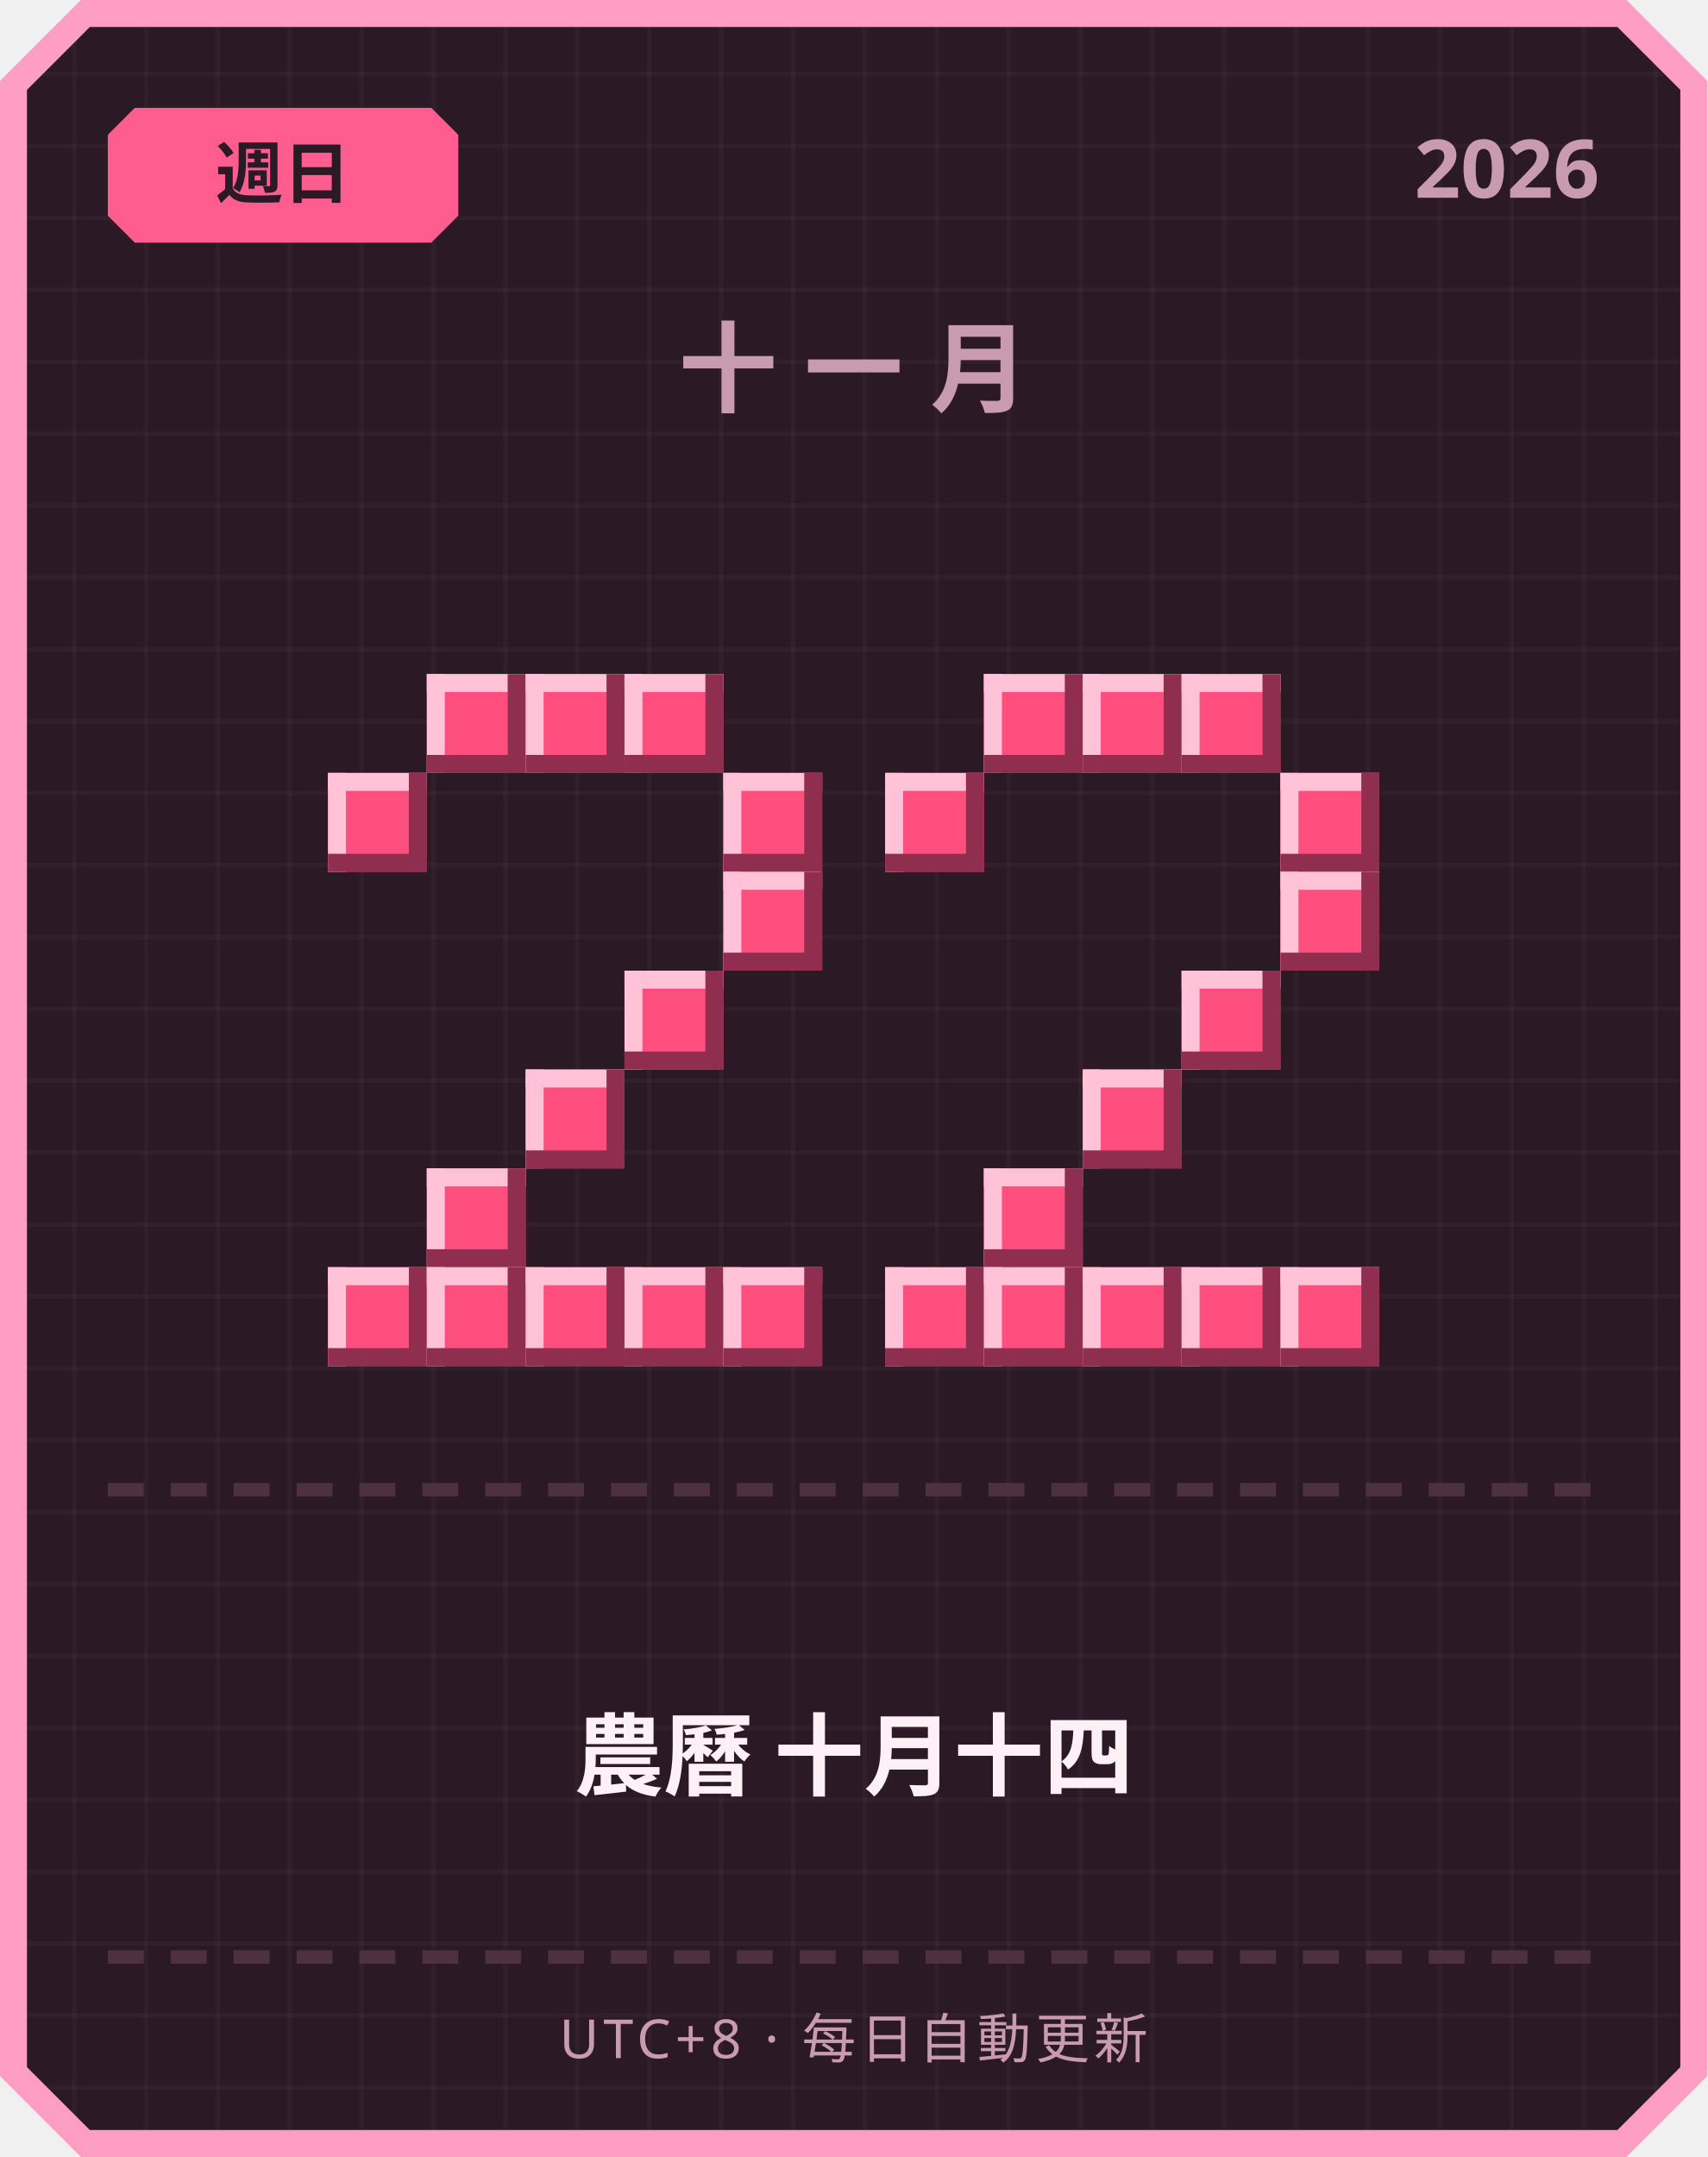
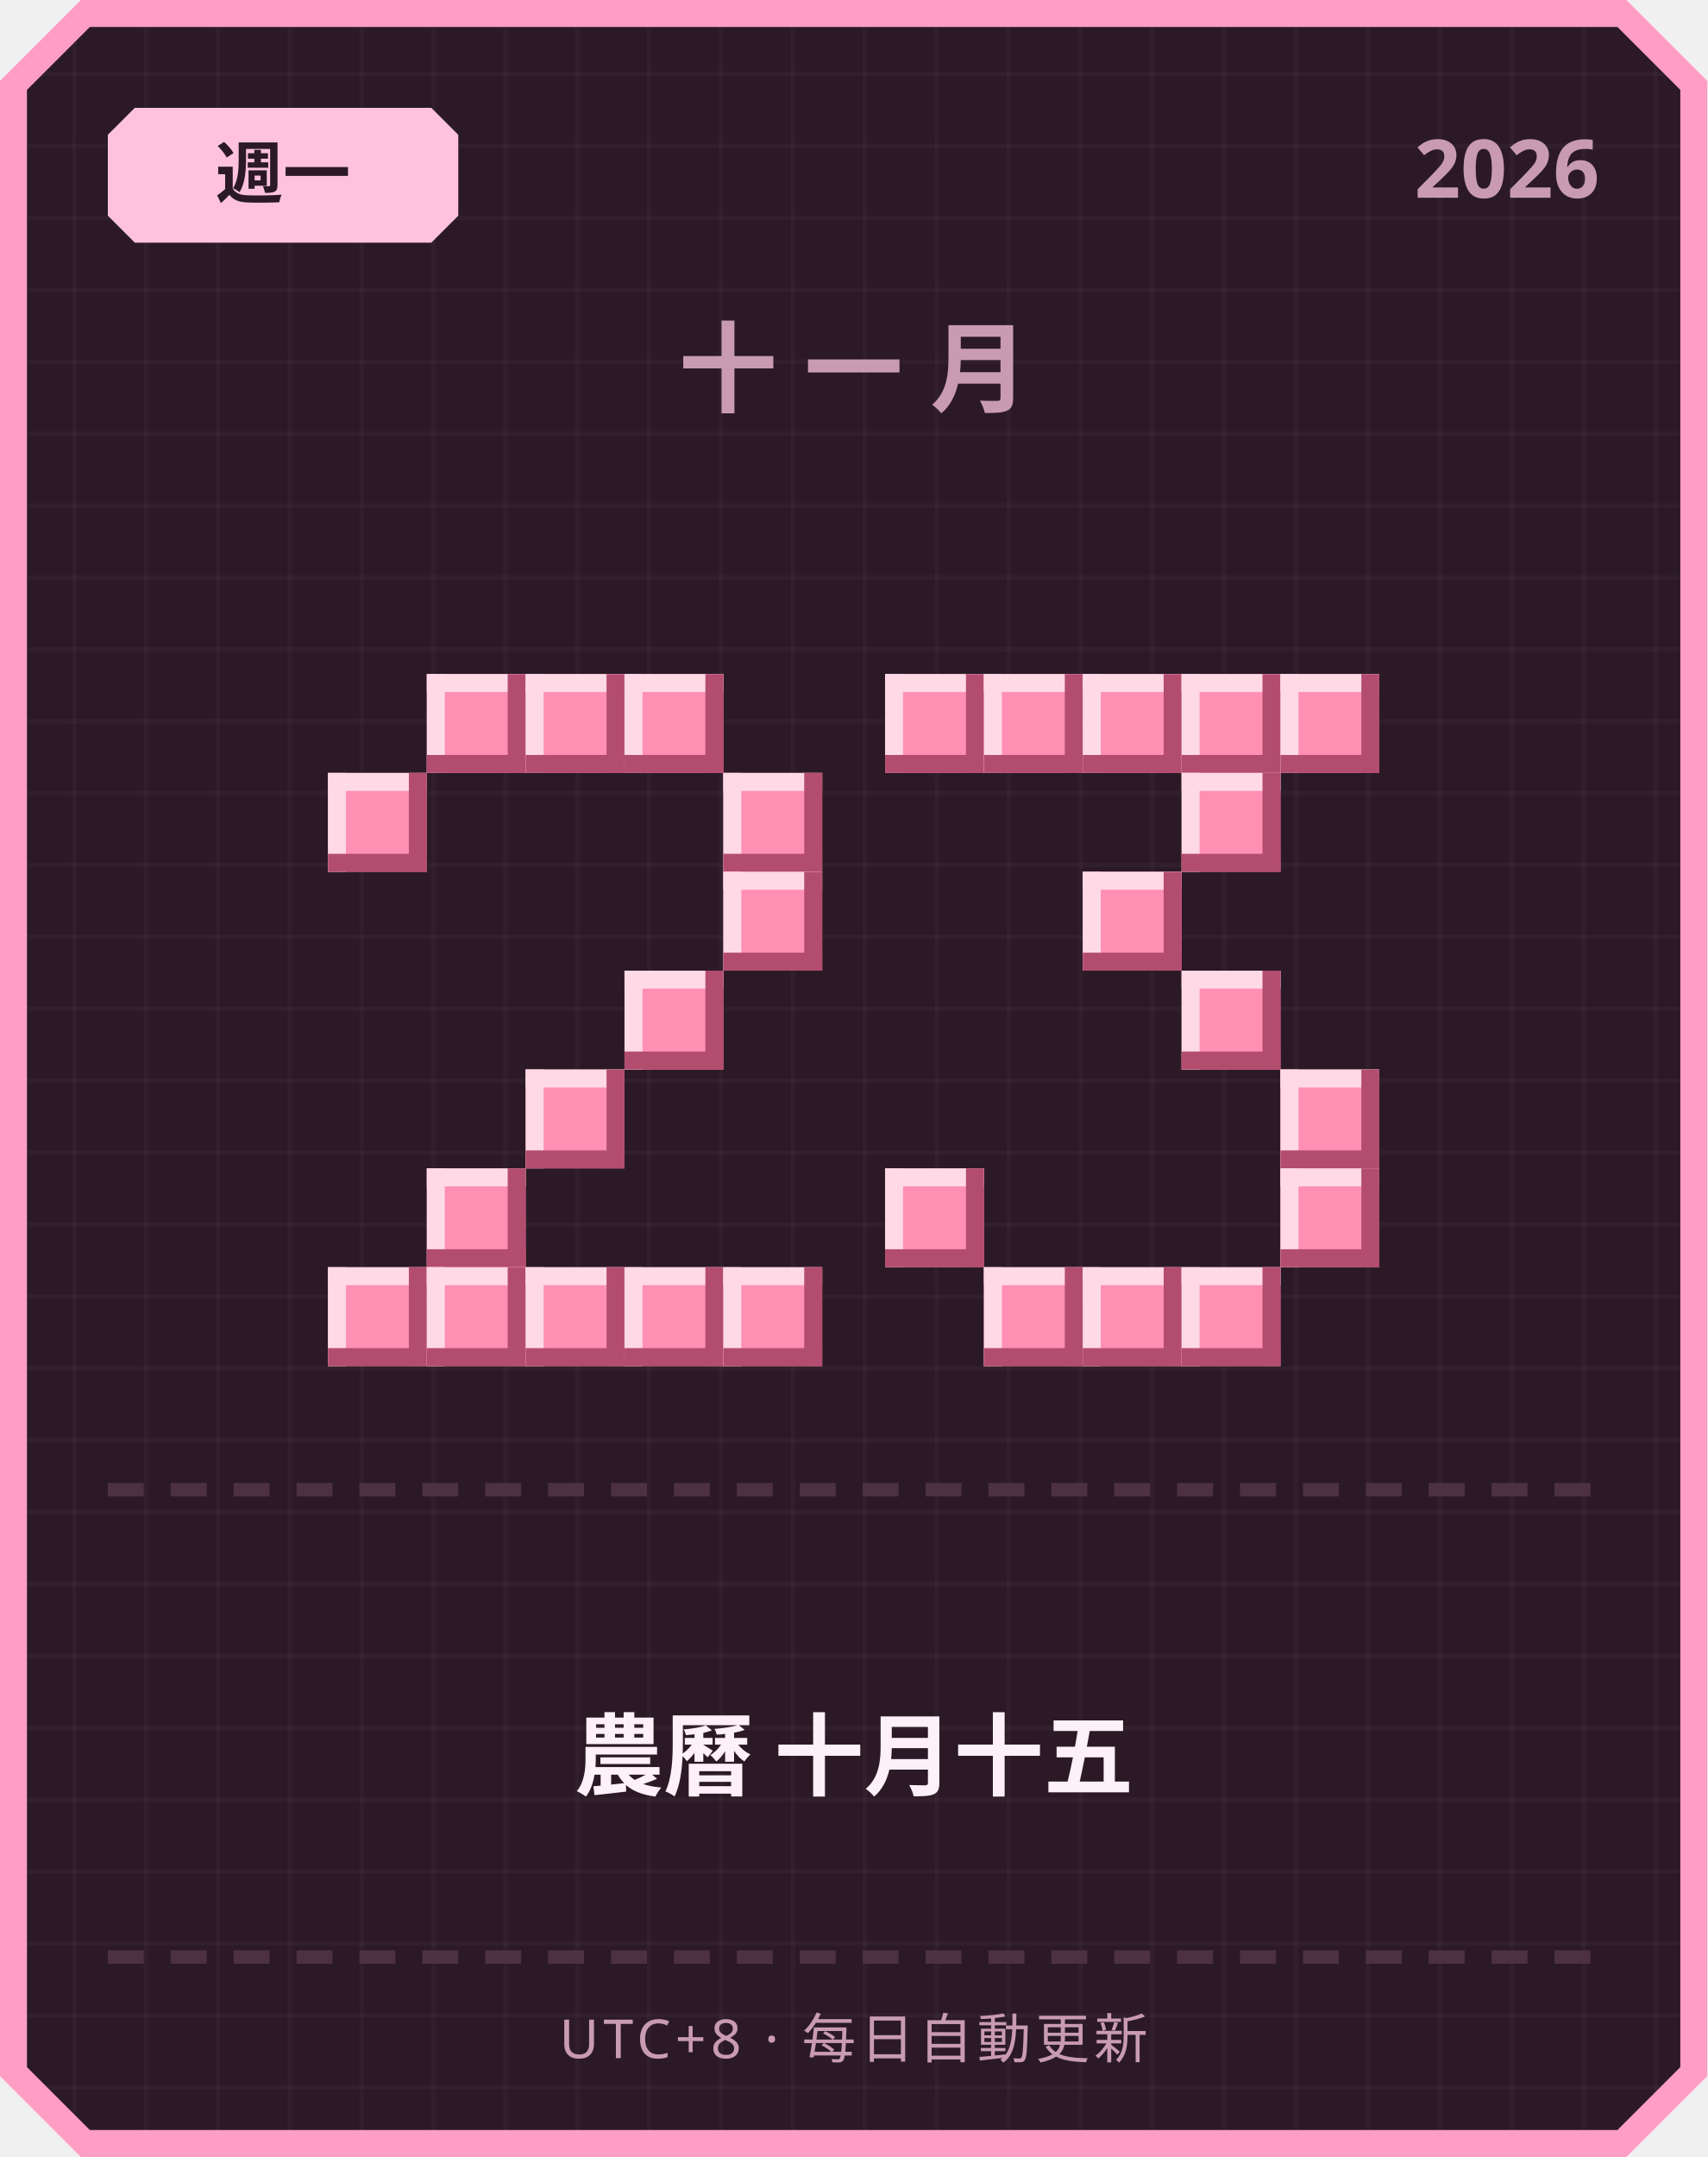
<svg xmlns="http://www.w3.org/2000/svg" width="380" height="480" viewBox="0 0 380 480">
  <defs>
    <pattern id="grid" width="16" height="16" patternUnits="userSpaceOnUse">
      <rect width="16" height="16" fill="#2b1a26" />
      <rect width="1" height="16" fill="#ffffff" opacity="0.03" />
      <rect width="16" height="1" fill="#ffffff" opacity="0.03" />
    </pattern>
  </defs>
  <path d="M 18,0 L 362,0 L 380,18 L 380,462 L 362,480 L 18,480 L 0,462 L 0,18 Z" fill="#ff9ec4" />
  <path d="M 20,6 L 360,6 L 374,20 L 374,460 L 360,474 L 20,474 L 6,460 L 6,20 Z" fill="url(#grid)" />
-   <path d="M 30,24 L 96,24 L 102,30 L 102,48 L 96,54 L 30,54 L 24,48 L 24,30 Z" fill="#ff5d8f" />
-   <text x="63" y="44" text-anchor="middle" font-family="'Segoe UI', sans-serif" font-size="15" font-weight="700" fill="#2b1a26">週日</text>
+   <path d="M 30,24 L 96,24 L 102,30 L 102,48 L 96,54 L 30,54 L 24,48 L 24,30 Z" fill="#ffc2de" />
+   <text x="63" y="44" text-anchor="middle" font-family="'Segoe UI', sans-serif" font-size="15" font-weight="700" fill="#2b1a26">週一</text>
  <text x="356" y="44" text-anchor="end" font-family="'Segoe UI', sans-serif" font-size="18" font-weight="700" fill="#c99bb3">2026</text>
  <text x="190" y="90" text-anchor="middle" font-family="'Segoe UI', sans-serif" font-size="22" font-weight="700" letter-spacing="6" fill="#c99bb3">十一月</text>
-   <rect x="95" y="150" width="22" height="22" fill="#ff4f7e" />
-   <rect x="95" y="150" width="22" height="4" fill="#ffc2d6" />
-   <rect x="95" y="150" width="4" height="22" fill="#ffc2d6" />
-   <rect x="95" y="168" width="22" height="4" fill="#8f2e4e" />
-   <rect x="113" y="150" width="4" height="22" fill="#8f2e4e" />
-   <rect x="117" y="150" width="22" height="22" fill="#ff4f7e" />
-   <rect x="117" y="150" width="22" height="4" fill="#ffc2d6" />
-   <rect x="117" y="150" width="4" height="22" fill="#ffc2d6" />
-   <rect x="117" y="168" width="22" height="4" fill="#8f2e4e" />
-   <rect x="135" y="150" width="4" height="22" fill="#8f2e4e" />
-   <rect x="139" y="150" width="22" height="22" fill="#ff4f7e" />
-   <rect x="139" y="150" width="22" height="4" fill="#ffc2d6" />
-   <rect x="139" y="150" width="4" height="22" fill="#ffc2d6" />
-   <rect x="139" y="168" width="22" height="4" fill="#8f2e4e" />
-   <rect x="157" y="150" width="4" height="22" fill="#8f2e4e" />
-   <rect x="73" y="172" width="22" height="22" fill="#ff4f7e" />
-   <rect x="73" y="172" width="22" height="4" fill="#ffc2d6" />
-   <rect x="73" y="172" width="4" height="22" fill="#ffc2d6" />
-   <rect x="73" y="190" width="22" height="4" fill="#8f2e4e" />
-   <rect x="91" y="172" width="4" height="22" fill="#8f2e4e" />
-   <rect x="161" y="172" width="22" height="22" fill="#ff4f7e" />
-   <rect x="161" y="172" width="22" height="4" fill="#ffc2d6" />
-   <rect x="161" y="172" width="4" height="22" fill="#ffc2d6" />
-   <rect x="161" y="190" width="22" height="4" fill="#8f2e4e" />
-   <rect x="179" y="172" width="4" height="22" fill="#8f2e4e" />
-   <rect x="161" y="194" width="22" height="22" fill="#ff4f7e" />
-   <rect x="161" y="194" width="22" height="4" fill="#ffc2d6" />
-   <rect x="161" y="194" width="4" height="22" fill="#ffc2d6" />
-   <rect x="161" y="212" width="22" height="4" fill="#8f2e4e" />
-   <rect x="179" y="194" width="4" height="22" fill="#8f2e4e" />
-   <rect x="139" y="216" width="22" height="22" fill="#ff4f7e" />
-   <rect x="139" y="216" width="22" height="4" fill="#ffc2d6" />
-   <rect x="139" y="216" width="4" height="22" fill="#ffc2d6" />
-   <rect x="139" y="234" width="22" height="4" fill="#8f2e4e" />
-   <rect x="157" y="216" width="4" height="22" fill="#8f2e4e" />
-   <rect x="117" y="238" width="22" height="22" fill="#ff4f7e" />
-   <rect x="117" y="238" width="22" height="4" fill="#ffc2d6" />
-   <rect x="117" y="238" width="4" height="22" fill="#ffc2d6" />
-   <rect x="117" y="256" width="22" height="4" fill="#8f2e4e" />
-   <rect x="135" y="238" width="4" height="22" fill="#8f2e4e" />
-   <rect x="95" y="260" width="22" height="22" fill="#ff4f7e" />
-   <rect x="95" y="260" width="22" height="4" fill="#ffc2d6" />
-   <rect x="95" y="260" width="4" height="22" fill="#ffc2d6" />
-   <rect x="95" y="278" width="22" height="4" fill="#8f2e4e" />
-   <rect x="113" y="260" width="4" height="22" fill="#8f2e4e" />
-   <rect x="73" y="282" width="22" height="22" fill="#ff4f7e" />
-   <rect x="73" y="282" width="22" height="4" fill="#ffc2d6" />
-   <rect x="73" y="282" width="4" height="22" fill="#ffc2d6" />
-   <rect x="73" y="300" width="22" height="4" fill="#8f2e4e" />
-   <rect x="91" y="282" width="4" height="22" fill="#8f2e4e" />
-   <rect x="95" y="282" width="22" height="22" fill="#ff4f7e" />
-   <rect x="95" y="282" width="22" height="4" fill="#ffc2d6" />
-   <rect x="95" y="282" width="4" height="22" fill="#ffc2d6" />
-   <rect x="95" y="300" width="22" height="4" fill="#8f2e4e" />
-   <rect x="113" y="282" width="4" height="22" fill="#8f2e4e" />
-   <rect x="117" y="282" width="22" height="22" fill="#ff4f7e" />
-   <rect x="117" y="282" width="22" height="4" fill="#ffc2d6" />
-   <rect x="117" y="282" width="4" height="22" fill="#ffc2d6" />
-   <rect x="117" y="300" width="22" height="4" fill="#8f2e4e" />
-   <rect x="135" y="282" width="4" height="22" fill="#8f2e4e" />
-   <rect x="139" y="282" width="22" height="22" fill="#ff4f7e" />
-   <rect x="139" y="282" width="22" height="4" fill="#ffc2d6" />
-   <rect x="139" y="282" width="4" height="22" fill="#ffc2d6" />
-   <rect x="139" y="300" width="22" height="4" fill="#8f2e4e" />
-   <rect x="157" y="282" width="4" height="22" fill="#8f2e4e" />
-   <rect x="161" y="282" width="22" height="22" fill="#ff4f7e" />
-   <rect x="161" y="282" width="22" height="4" fill="#ffc2d6" />
-   <rect x="161" y="282" width="4" height="22" fill="#ffc2d6" />
-   <rect x="161" y="300" width="22" height="4" fill="#8f2e4e" />
-   <rect x="179" y="282" width="4" height="22" fill="#8f2e4e" />
-   <rect x="219" y="150" width="22" height="22" fill="#ff4f7e" />
-   <rect x="219" y="150" width="22" height="4" fill="#ffc2d6" />
-   <rect x="219" y="150" width="4" height="22" fill="#ffc2d6" />
-   <rect x="219" y="168" width="22" height="4" fill="#8f2e4e" />
-   <rect x="237" y="150" width="4" height="22" fill="#8f2e4e" />
-   <rect x="241" y="150" width="22" height="22" fill="#ff4f7e" />
-   <rect x="241" y="150" width="22" height="4" fill="#ffc2d6" />
-   <rect x="241" y="150" width="4" height="22" fill="#ffc2d6" />
-   <rect x="241" y="168" width="22" height="4" fill="#8f2e4e" />
-   <rect x="259" y="150" width="4" height="22" fill="#8f2e4e" />
-   <rect x="263" y="150" width="22" height="22" fill="#ff4f7e" />
-   <rect x="263" y="150" width="22" height="4" fill="#ffc2d6" />
-   <rect x="263" y="150" width="4" height="22" fill="#ffc2d6" />
-   <rect x="263" y="168" width="22" height="4" fill="#8f2e4e" />
-   <rect x="281" y="150" width="4" height="22" fill="#8f2e4e" />
-   <rect x="197" y="172" width="22" height="22" fill="#ff4f7e" />
-   <rect x="197" y="172" width="22" height="4" fill="#ffc2d6" />
-   <rect x="197" y="172" width="4" height="22" fill="#ffc2d6" />
-   <rect x="197" y="190" width="22" height="4" fill="#8f2e4e" />
-   <rect x="215" y="172" width="4" height="22" fill="#8f2e4e" />
-   <rect x="285" y="172" width="22" height="22" fill="#ff4f7e" />
-   <rect x="285" y="172" width="22" height="4" fill="#ffc2d6" />
-   <rect x="285" y="172" width="4" height="22" fill="#ffc2d6" />
-   <rect x="285" y="190" width="22" height="4" fill="#8f2e4e" />
-   <rect x="303" y="172" width="4" height="22" fill="#8f2e4e" />
-   <rect x="285" y="194" width="22" height="22" fill="#ff4f7e" />
-   <rect x="285" y="194" width="22" height="4" fill="#ffc2d6" />
-   <rect x="285" y="194" width="4" height="22" fill="#ffc2d6" />
-   <rect x="285" y="212" width="22" height="4" fill="#8f2e4e" />
-   <rect x="303" y="194" width="4" height="22" fill="#8f2e4e" />
-   <rect x="263" y="216" width="22" height="22" fill="#ff4f7e" />
-   <rect x="263" y="216" width="22" height="4" fill="#ffc2d6" />
-   <rect x="263" y="216" width="4" height="22" fill="#ffc2d6" />
-   <rect x="263" y="234" width="22" height="4" fill="#8f2e4e" />
-   <rect x="281" y="216" width="4" height="22" fill="#8f2e4e" />
-   <rect x="241" y="238" width="22" height="22" fill="#ff4f7e" />
-   <rect x="241" y="238" width="22" height="4" fill="#ffc2d6" />
-   <rect x="241" y="238" width="4" height="22" fill="#ffc2d6" />
-   <rect x="241" y="256" width="22" height="4" fill="#8f2e4e" />
-   <rect x="259" y="238" width="4" height="22" fill="#8f2e4e" />
-   <rect x="219" y="260" width="22" height="22" fill="#ff4f7e" />
-   <rect x="219" y="260" width="22" height="4" fill="#ffc2d6" />
-   <rect x="219" y="260" width="4" height="22" fill="#ffc2d6" />
-   <rect x="219" y="278" width="22" height="4" fill="#8f2e4e" />
-   <rect x="237" y="260" width="4" height="22" fill="#8f2e4e" />
-   <rect x="197" y="282" width="22" height="22" fill="#ff4f7e" />
-   <rect x="197" y="282" width="22" height="4" fill="#ffc2d6" />
-   <rect x="197" y="282" width="4" height="22" fill="#ffc2d6" />
-   <rect x="197" y="300" width="22" height="4" fill="#8f2e4e" />
-   <rect x="215" y="282" width="4" height="22" fill="#8f2e4e" />
-   <rect x="219" y="282" width="22" height="22" fill="#ff4f7e" />
-   <rect x="219" y="282" width="22" height="4" fill="#ffc2d6" />
-   <rect x="219" y="282" width="4" height="22" fill="#ffc2d6" />
-   <rect x="219" y="300" width="22" height="4" fill="#8f2e4e" />
-   <rect x="237" y="282" width="4" height="22" fill="#8f2e4e" />
-   <rect x="241" y="282" width="22" height="22" fill="#ff4f7e" />
-   <rect x="241" y="282" width="22" height="4" fill="#ffc2d6" />
-   <rect x="241" y="282" width="4" height="22" fill="#ffc2d6" />
-   <rect x="241" y="300" width="22" height="4" fill="#8f2e4e" />
-   <rect x="259" y="282" width="4" height="22" fill="#8f2e4e" />
-   <rect x="263" y="282" width="22" height="22" fill="#ff4f7e" />
-   <rect x="263" y="282" width="22" height="4" fill="#ffc2d6" />
-   <rect x="263" y="282" width="4" height="22" fill="#ffc2d6" />
-   <rect x="263" y="300" width="22" height="4" fill="#8f2e4e" />
-   <rect x="281" y="282" width="4" height="22" fill="#8f2e4e" />
-   <rect x="285" y="282" width="22" height="22" fill="#ff4f7e" />
-   <rect x="285" y="282" width="22" height="4" fill="#ffc2d6" />
-   <rect x="285" y="282" width="4" height="22" fill="#ffc2d6" />
-   <rect x="285" y="300" width="22" height="4" fill="#8f2e4e" />
-   <rect x="303" y="282" width="4" height="22" fill="#8f2e4e" />
+   <rect x="95" y="150" width="22" height="22" fill="#ff8fb3" />
+   <rect x="95" y="150" width="22" height="4" fill="#ffd9e6" />
+   <rect x="95" y="150" width="4" height="22" fill="#ffd9e6" />
+   <rect x="95" y="168" width="22" height="4" fill="#b34d70" />
+   <rect x="113" y="150" width="4" height="22" fill="#b34d70" />
+   <rect x="117" y="150" width="22" height="22" fill="#ff8fb3" />
+   <rect x="117" y="150" width="22" height="4" fill="#ffd9e6" />
+   <rect x="117" y="150" width="4" height="22" fill="#ffd9e6" />
+   <rect x="117" y="168" width="22" height="4" fill="#b34d70" />
+   <rect x="135" y="150" width="4" height="22" fill="#b34d70" />
+   <rect x="139" y="150" width="22" height="22" fill="#ff8fb3" />
+   <rect x="139" y="150" width="22" height="4" fill="#ffd9e6" />
+   <rect x="139" y="150" width="4" height="22" fill="#ffd9e6" />
+   <rect x="139" y="168" width="22" height="4" fill="#b34d70" />
+   <rect x="157" y="150" width="4" height="22" fill="#b34d70" />
+   <rect x="73" y="172" width="22" height="22" fill="#ff8fb3" />
+   <rect x="73" y="172" width="22" height="4" fill="#ffd9e6" />
+   <rect x="73" y="172" width="4" height="22" fill="#ffd9e6" />
+   <rect x="73" y="190" width="22" height="4" fill="#b34d70" />
+   <rect x="91" y="172" width="4" height="22" fill="#b34d70" />
+   <rect x="161" y="172" width="22" height="22" fill="#ff8fb3" />
+   <rect x="161" y="172" width="22" height="4" fill="#ffd9e6" />
+   <rect x="161" y="172" width="4" height="22" fill="#ffd9e6" />
+   <rect x="161" y="190" width="22" height="4" fill="#b34d70" />
+   <rect x="179" y="172" width="4" height="22" fill="#b34d70" />
+   <rect x="161" y="194" width="22" height="22" fill="#ff8fb3" />
+   <rect x="161" y="194" width="22" height="4" fill="#ffd9e6" />
+   <rect x="161" y="194" width="4" height="22" fill="#ffd9e6" />
+   <rect x="161" y="212" width="22" height="4" fill="#b34d70" />
+   <rect x="179" y="194" width="4" height="22" fill="#b34d70" />
+   <rect x="139" y="216" width="22" height="22" fill="#ff8fb3" />
+   <rect x="139" y="216" width="22" height="4" fill="#ffd9e6" />
+   <rect x="139" y="216" width="4" height="22" fill="#ffd9e6" />
+   <rect x="139" y="234" width="22" height="4" fill="#b34d70" />
+   <rect x="157" y="216" width="4" height="22" fill="#b34d70" />
+   <rect x="117" y="238" width="22" height="22" fill="#ff8fb3" />
+   <rect x="117" y="238" width="22" height="4" fill="#ffd9e6" />
+   <rect x="117" y="238" width="4" height="22" fill="#ffd9e6" />
+   <rect x="117" y="256" width="22" height="4" fill="#b34d70" />
+   <rect x="135" y="238" width="4" height="22" fill="#b34d70" />
+   <rect x="95" y="260" width="22" height="22" fill="#ff8fb3" />
+   <rect x="95" y="260" width="22" height="4" fill="#ffd9e6" />
+   <rect x="95" y="260" width="4" height="22" fill="#ffd9e6" />
+   <rect x="95" y="278" width="22" height="4" fill="#b34d70" />
+   <rect x="113" y="260" width="4" height="22" fill="#b34d70" />
+   <rect x="73" y="282" width="22" height="22" fill="#ff8fb3" />
+   <rect x="73" y="282" width="22" height="4" fill="#ffd9e6" />
+   <rect x="73" y="282" width="4" height="22" fill="#ffd9e6" />
+   <rect x="73" y="300" width="22" height="4" fill="#b34d70" />
+   <rect x="91" y="282" width="4" height="22" fill="#b34d70" />
+   <rect x="95" y="282" width="22" height="22" fill="#ff8fb3" />
+   <rect x="95" y="282" width="22" height="4" fill="#ffd9e6" />
+   <rect x="95" y="282" width="4" height="22" fill="#ffd9e6" />
+   <rect x="95" y="300" width="22" height="4" fill="#b34d70" />
+   <rect x="113" y="282" width="4" height="22" fill="#b34d70" />
+   <rect x="117" y="282" width="22" height="22" fill="#ff8fb3" />
+   <rect x="117" y="282" width="22" height="4" fill="#ffd9e6" />
+   <rect x="117" y="282" width="4" height="22" fill="#ffd9e6" />
+   <rect x="117" y="300" width="22" height="4" fill="#b34d70" />
+   <rect x="135" y="282" width="4" height="22" fill="#b34d70" />
+   <rect x="139" y="282" width="22" height="22" fill="#ff8fb3" />
+   <rect x="139" y="282" width="22" height="4" fill="#ffd9e6" />
+   <rect x="139" y="282" width="4" height="22" fill="#ffd9e6" />
+   <rect x="139" y="300" width="22" height="4" fill="#b34d70" />
+   <rect x="157" y="282" width="4" height="22" fill="#b34d70" />
+   <rect x="161" y="282" width="22" height="22" fill="#ff8fb3" />
+   <rect x="161" y="282" width="22" height="4" fill="#ffd9e6" />
+   <rect x="161" y="282" width="4" height="22" fill="#ffd9e6" />
+   <rect x="161" y="300" width="22" height="4" fill="#b34d70" />
+   <rect x="179" y="282" width="4" height="22" fill="#b34d70" />
+   <rect x="197" y="150" width="22" height="22" fill="#ff8fb3" />
+   <rect x="197" y="150" width="22" height="4" fill="#ffd9e6" />
+   <rect x="197" y="150" width="4" height="22" fill="#ffd9e6" />
+   <rect x="197" y="168" width="22" height="4" fill="#b34d70" />
+   <rect x="215" y="150" width="4" height="22" fill="#b34d70" />
+   <rect x="219" y="150" width="22" height="22" fill="#ff8fb3" />
+   <rect x="219" y="150" width="22" height="4" fill="#ffd9e6" />
+   <rect x="219" y="150" width="4" height="22" fill="#ffd9e6" />
+   <rect x="219" y="168" width="22" height="4" fill="#b34d70" />
+   <rect x="237" y="150" width="4" height="22" fill="#b34d70" />
+   <rect x="241" y="150" width="22" height="22" fill="#ff8fb3" />
+   <rect x="241" y="150" width="22" height="4" fill="#ffd9e6" />
+   <rect x="241" y="150" width="4" height="22" fill="#ffd9e6" />
+   <rect x="241" y="168" width="22" height="4" fill="#b34d70" />
+   <rect x="259" y="150" width="4" height="22" fill="#b34d70" />
+   <rect x="263" y="150" width="22" height="22" fill="#ff8fb3" />
+   <rect x="263" y="150" width="22" height="4" fill="#ffd9e6" />
+   <rect x="263" y="150" width="4" height="22" fill="#ffd9e6" />
+   <rect x="263" y="168" width="22" height="4" fill="#b34d70" />
+   <rect x="281" y="150" width="4" height="22" fill="#b34d70" />
+   <rect x="285" y="150" width="22" height="22" fill="#ff8fb3" />
+   <rect x="285" y="150" width="22" height="4" fill="#ffd9e6" />
+   <rect x="285" y="150" width="4" height="22" fill="#ffd9e6" />
+   <rect x="285" y="168" width="22" height="4" fill="#b34d70" />
+   <rect x="303" y="150" width="4" height="22" fill="#b34d70" />
+   <rect x="263" y="172" width="22" height="22" fill="#ff8fb3" />
+   <rect x="263" y="172" width="22" height="4" fill="#ffd9e6" />
+   <rect x="263" y="172" width="4" height="22" fill="#ffd9e6" />
+   <rect x="263" y="190" width="22" height="4" fill="#b34d70" />
+   <rect x="281" y="172" width="4" height="22" fill="#b34d70" />
+   <rect x="241" y="194" width="22" height="22" fill="#ff8fb3" />
+   <rect x="241" y="194" width="22" height="4" fill="#ffd9e6" />
+   <rect x="241" y="194" width="4" height="22" fill="#ffd9e6" />
+   <rect x="241" y="212" width="22" height="4" fill="#b34d70" />
+   <rect x="259" y="194" width="4" height="22" fill="#b34d70" />
+   <rect x="263" y="216" width="22" height="22" fill="#ff8fb3" />
+   <rect x="263" y="216" width="22" height="4" fill="#ffd9e6" />
+   <rect x="263" y="216" width="4" height="22" fill="#ffd9e6" />
+   <rect x="263" y="234" width="22" height="4" fill="#b34d70" />
+   <rect x="281" y="216" width="4" height="22" fill="#b34d70" />
+   <rect x="285" y="238" width="22" height="22" fill="#ff8fb3" />
+   <rect x="285" y="238" width="22" height="4" fill="#ffd9e6" />
+   <rect x="285" y="238" width="4" height="22" fill="#ffd9e6" />
+   <rect x="285" y="256" width="22" height="4" fill="#b34d70" />
+   <rect x="303" y="238" width="4" height="22" fill="#b34d70" />
+   <rect x="197" y="260" width="22" height="22" fill="#ff8fb3" />
+   <rect x="197" y="260" width="22" height="4" fill="#ffd9e6" />
+   <rect x="197" y="260" width="4" height="22" fill="#ffd9e6" />
+   <rect x="197" y="278" width="22" height="4" fill="#b34d70" />
+   <rect x="215" y="260" width="4" height="22" fill="#b34d70" />
+   <rect x="285" y="260" width="22" height="22" fill="#ff8fb3" />
+   <rect x="285" y="260" width="22" height="4" fill="#ffd9e6" />
+   <rect x="285" y="260" width="4" height="22" fill="#ffd9e6" />
+   <rect x="285" y="278" width="22" height="4" fill="#b34d70" />
+   <rect x="303" y="260" width="4" height="22" fill="#b34d70" />
+   <rect x="219" y="282" width="22" height="22" fill="#ff8fb3" />
+   <rect x="219" y="282" width="22" height="4" fill="#ffd9e6" />
+   <rect x="219" y="282" width="4" height="22" fill="#ffd9e6" />
+   <rect x="219" y="300" width="22" height="4" fill="#b34d70" />
+   <rect x="237" y="282" width="4" height="22" fill="#b34d70" />
+   <rect x="241" y="282" width="22" height="22" fill="#ff8fb3" />
+   <rect x="241" y="282" width="22" height="4" fill="#ffd9e6" />
+   <rect x="241" y="282" width="4" height="22" fill="#ffd9e6" />
+   <rect x="241" y="300" width="22" height="4" fill="#b34d70" />
+   <rect x="259" y="282" width="4" height="22" fill="#b34d70" />
+   <rect x="263" y="282" width="22" height="22" fill="#ff8fb3" />
+   <rect x="263" y="282" width="22" height="4" fill="#ffd9e6" />
+   <rect x="263" y="282" width="4" height="22" fill="#ffd9e6" />
+   <rect x="263" y="300" width="22" height="4" fill="#b34d70" />
+   <rect x="281" y="282" width="4" height="22" fill="#b34d70" />
  <rect x="24" y="330" width="8" height="3" fill="#4d3140" />
  <rect x="38" y="330" width="8" height="3" fill="#4d3140" />
  <rect x="52" y="330" width="8" height="3" fill="#4d3140" />
  <rect x="66" y="330" width="8" height="3" fill="#4d3140" />
  <rect x="80" y="330" width="8" height="3" fill="#4d3140" />
  <rect x="94" y="330" width="8" height="3" fill="#4d3140" />
  <rect x="108" y="330" width="8" height="3" fill="#4d3140" />
  <rect x="122" y="330" width="8" height="3" fill="#4d3140" />
  <rect x="136" y="330" width="8" height="3" fill="#4d3140" />
  <rect x="150" y="330" width="8" height="3" fill="#4d3140" />
  <rect x="164" y="330" width="8" height="3" fill="#4d3140" />
  <rect x="178" y="330" width="8" height="3" fill="#4d3140" />
  <rect x="192" y="330" width="8" height="3" fill="#4d3140" />
  <rect x="206" y="330" width="8" height="3" fill="#4d3140" />
  <rect x="220" y="330" width="8" height="3" fill="#4d3140" />
  <rect x="234" y="330" width="8" height="3" fill="#4d3140" />
  <rect x="248" y="330" width="8" height="3" fill="#4d3140" />
  <rect x="262" y="330" width="8" height="3" fill="#4d3140" />
  <rect x="276" y="330" width="8" height="3" fill="#4d3140" />
  <rect x="290" y="330" width="8" height="3" fill="#4d3140" />
  <rect x="304" y="330" width="8" height="3" fill="#4d3140" />
  <rect x="318" y="330" width="8" height="3" fill="#4d3140" />
  <rect x="332" y="330" width="8" height="3" fill="#4d3140" />
  <rect x="346" y="330" width="8" height="3" fill="#4d3140" />
-   <text x="190" y="398" text-anchor="middle" font-family="'Segoe UI', 'Microsoft JhengHei', sans-serif" font-size="20" font-weight="700" fill="#fdf0f6">農曆 十月十四</text>
+   <text x="190" y="398" text-anchor="middle" font-family="'Segoe UI', 'Microsoft JhengHei', sans-serif" font-size="20" font-weight="700" fill="#fdf0f6">農曆 十月十五</text>
  <rect x="24" y="434" width="8" height="3" fill="#4d3140" />
  <rect x="38" y="434" width="8" height="3" fill="#4d3140" />
  <rect x="52" y="434" width="8" height="3" fill="#4d3140" />
  <rect x="66" y="434" width="8" height="3" fill="#4d3140" />
  <rect x="80" y="434" width="8" height="3" fill="#4d3140" />
  <rect x="94" y="434" width="8" height="3" fill="#4d3140" />
  <rect x="108" y="434" width="8" height="3" fill="#4d3140" />
  <rect x="122" y="434" width="8" height="3" fill="#4d3140" />
  <rect x="136" y="434" width="8" height="3" fill="#4d3140" />
  <rect x="150" y="434" width="8" height="3" fill="#4d3140" />
  <rect x="164" y="434" width="8" height="3" fill="#4d3140" />
  <rect x="178" y="434" width="8" height="3" fill="#4d3140" />
  <rect x="192" y="434" width="8" height="3" fill="#4d3140" />
  <rect x="206" y="434" width="8" height="3" fill="#4d3140" />
  <rect x="220" y="434" width="8" height="3" fill="#4d3140" />
  <rect x="234" y="434" width="8" height="3" fill="#4d3140" />
  <rect x="248" y="434" width="8" height="3" fill="#4d3140" />
  <rect x="262" y="434" width="8" height="3" fill="#4d3140" />
  <rect x="276" y="434" width="8" height="3" fill="#4d3140" />
  <rect x="290" y="434" width="8" height="3" fill="#4d3140" />
  <rect x="304" y="434" width="8" height="3" fill="#4d3140" />
  <rect x="318" y="434" width="8" height="3" fill="#4d3140" />
  <rect x="332" y="434" width="8" height="3" fill="#4d3140" />
  <rect x="346" y="434" width="8" height="3" fill="#4d3140" />
  <text x="190" y="458" text-anchor="middle" font-family="'Segoe UI', sans-serif" font-size="12" letter-spacing="1" fill="#c99bb3">UTC+8 · 每日自動更新</text>
</svg>
